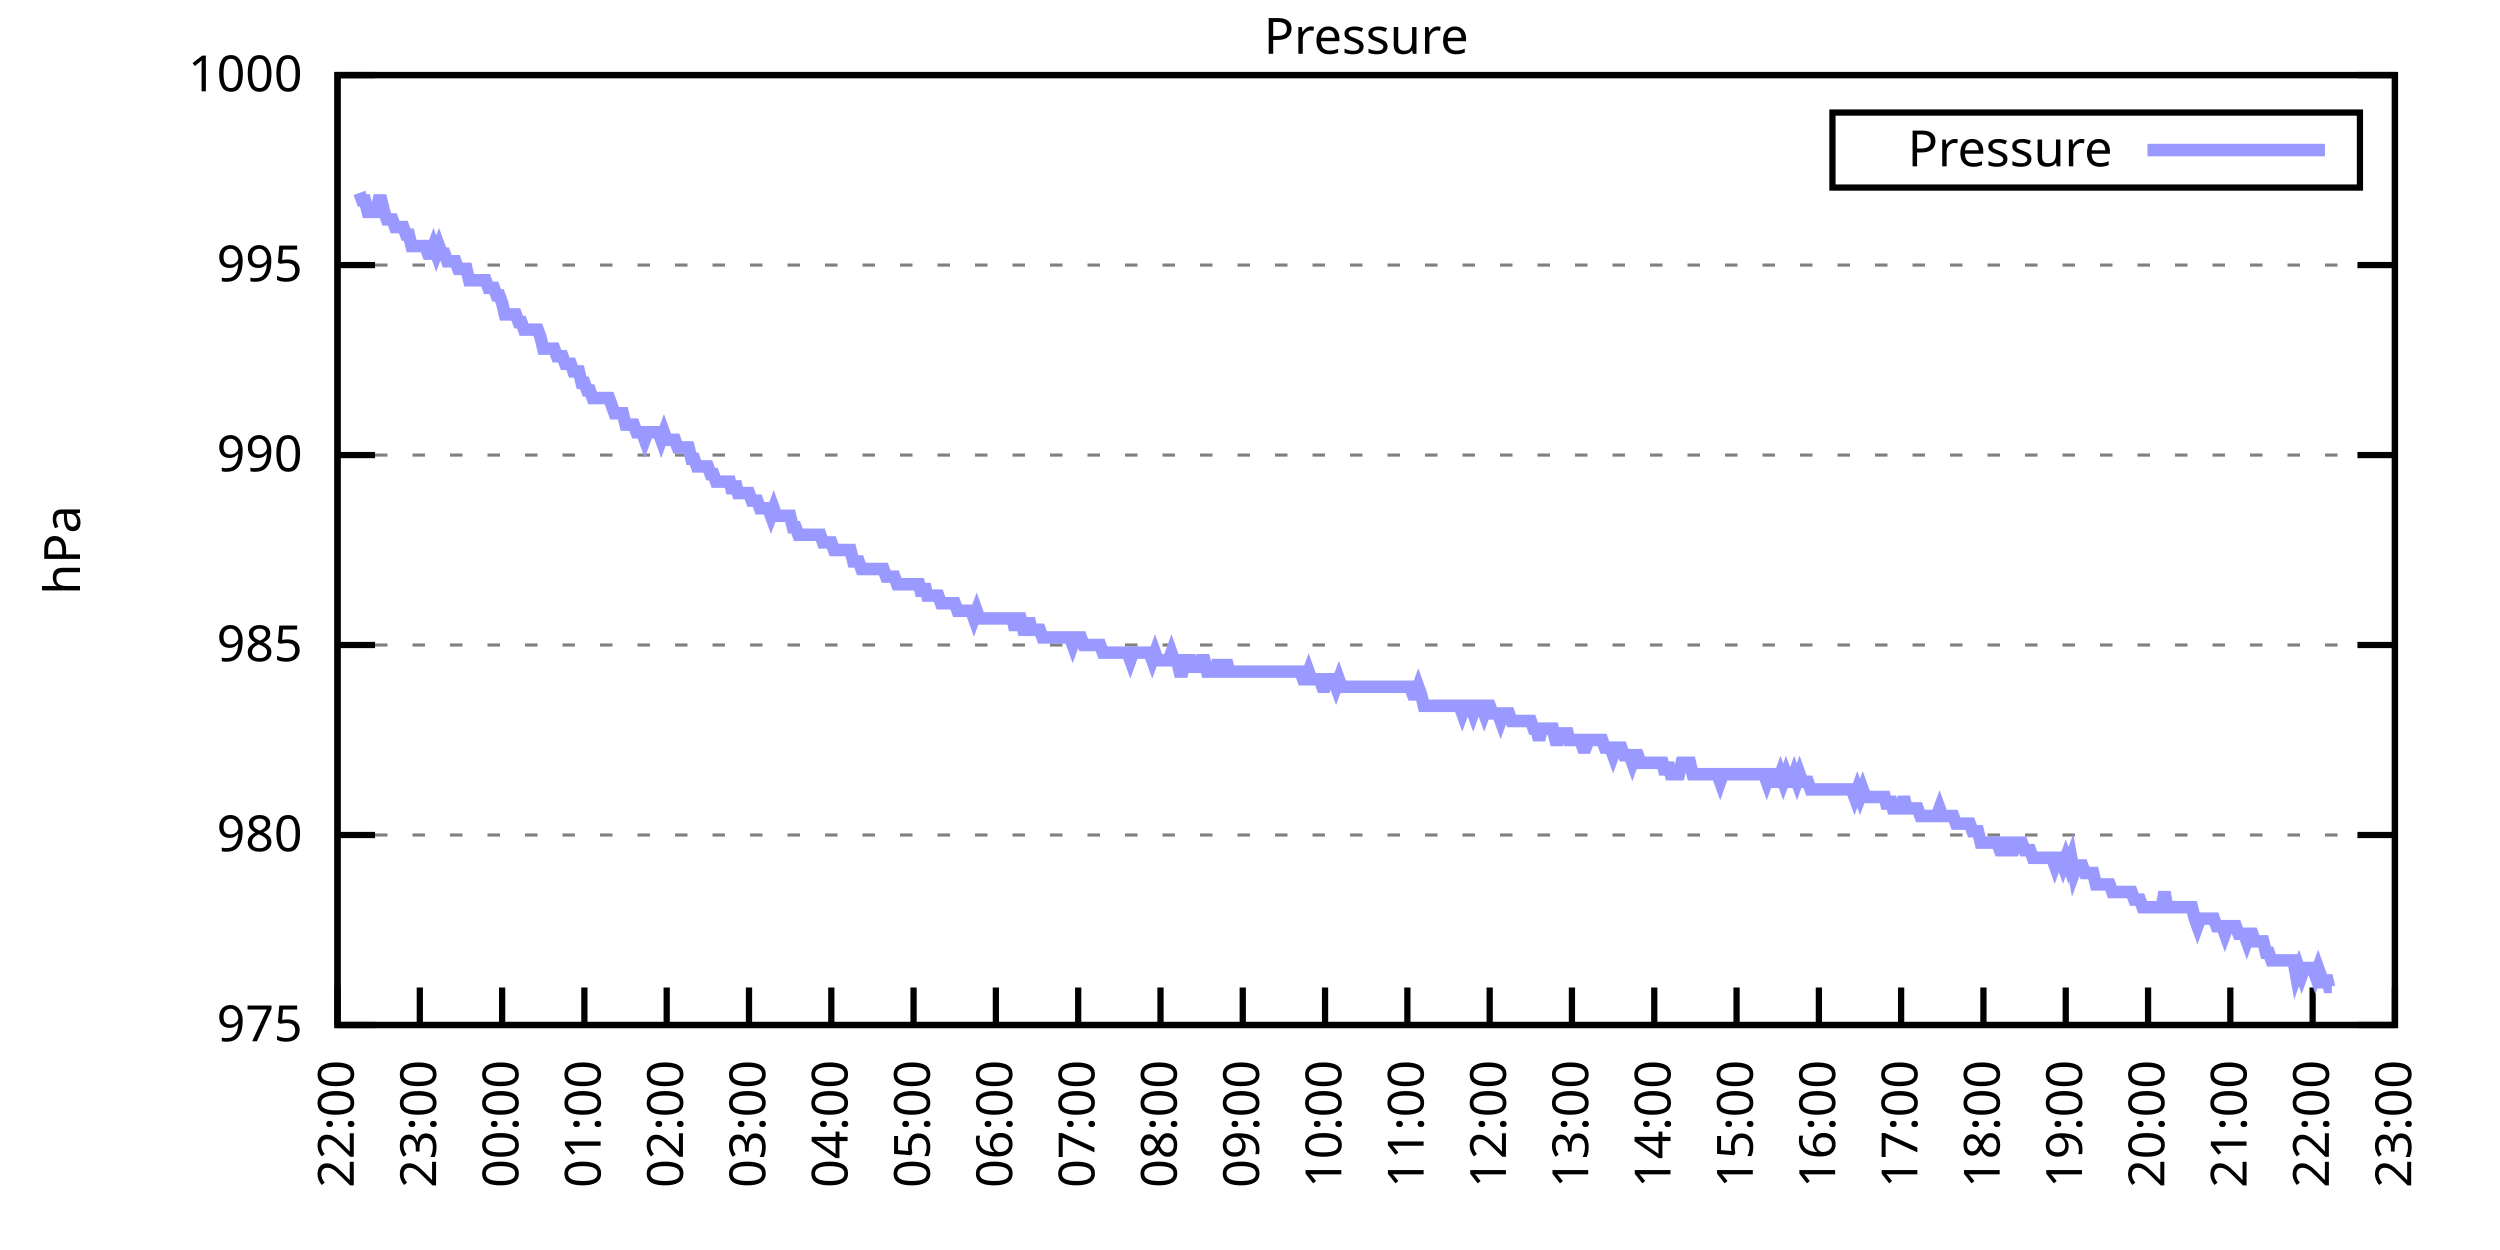
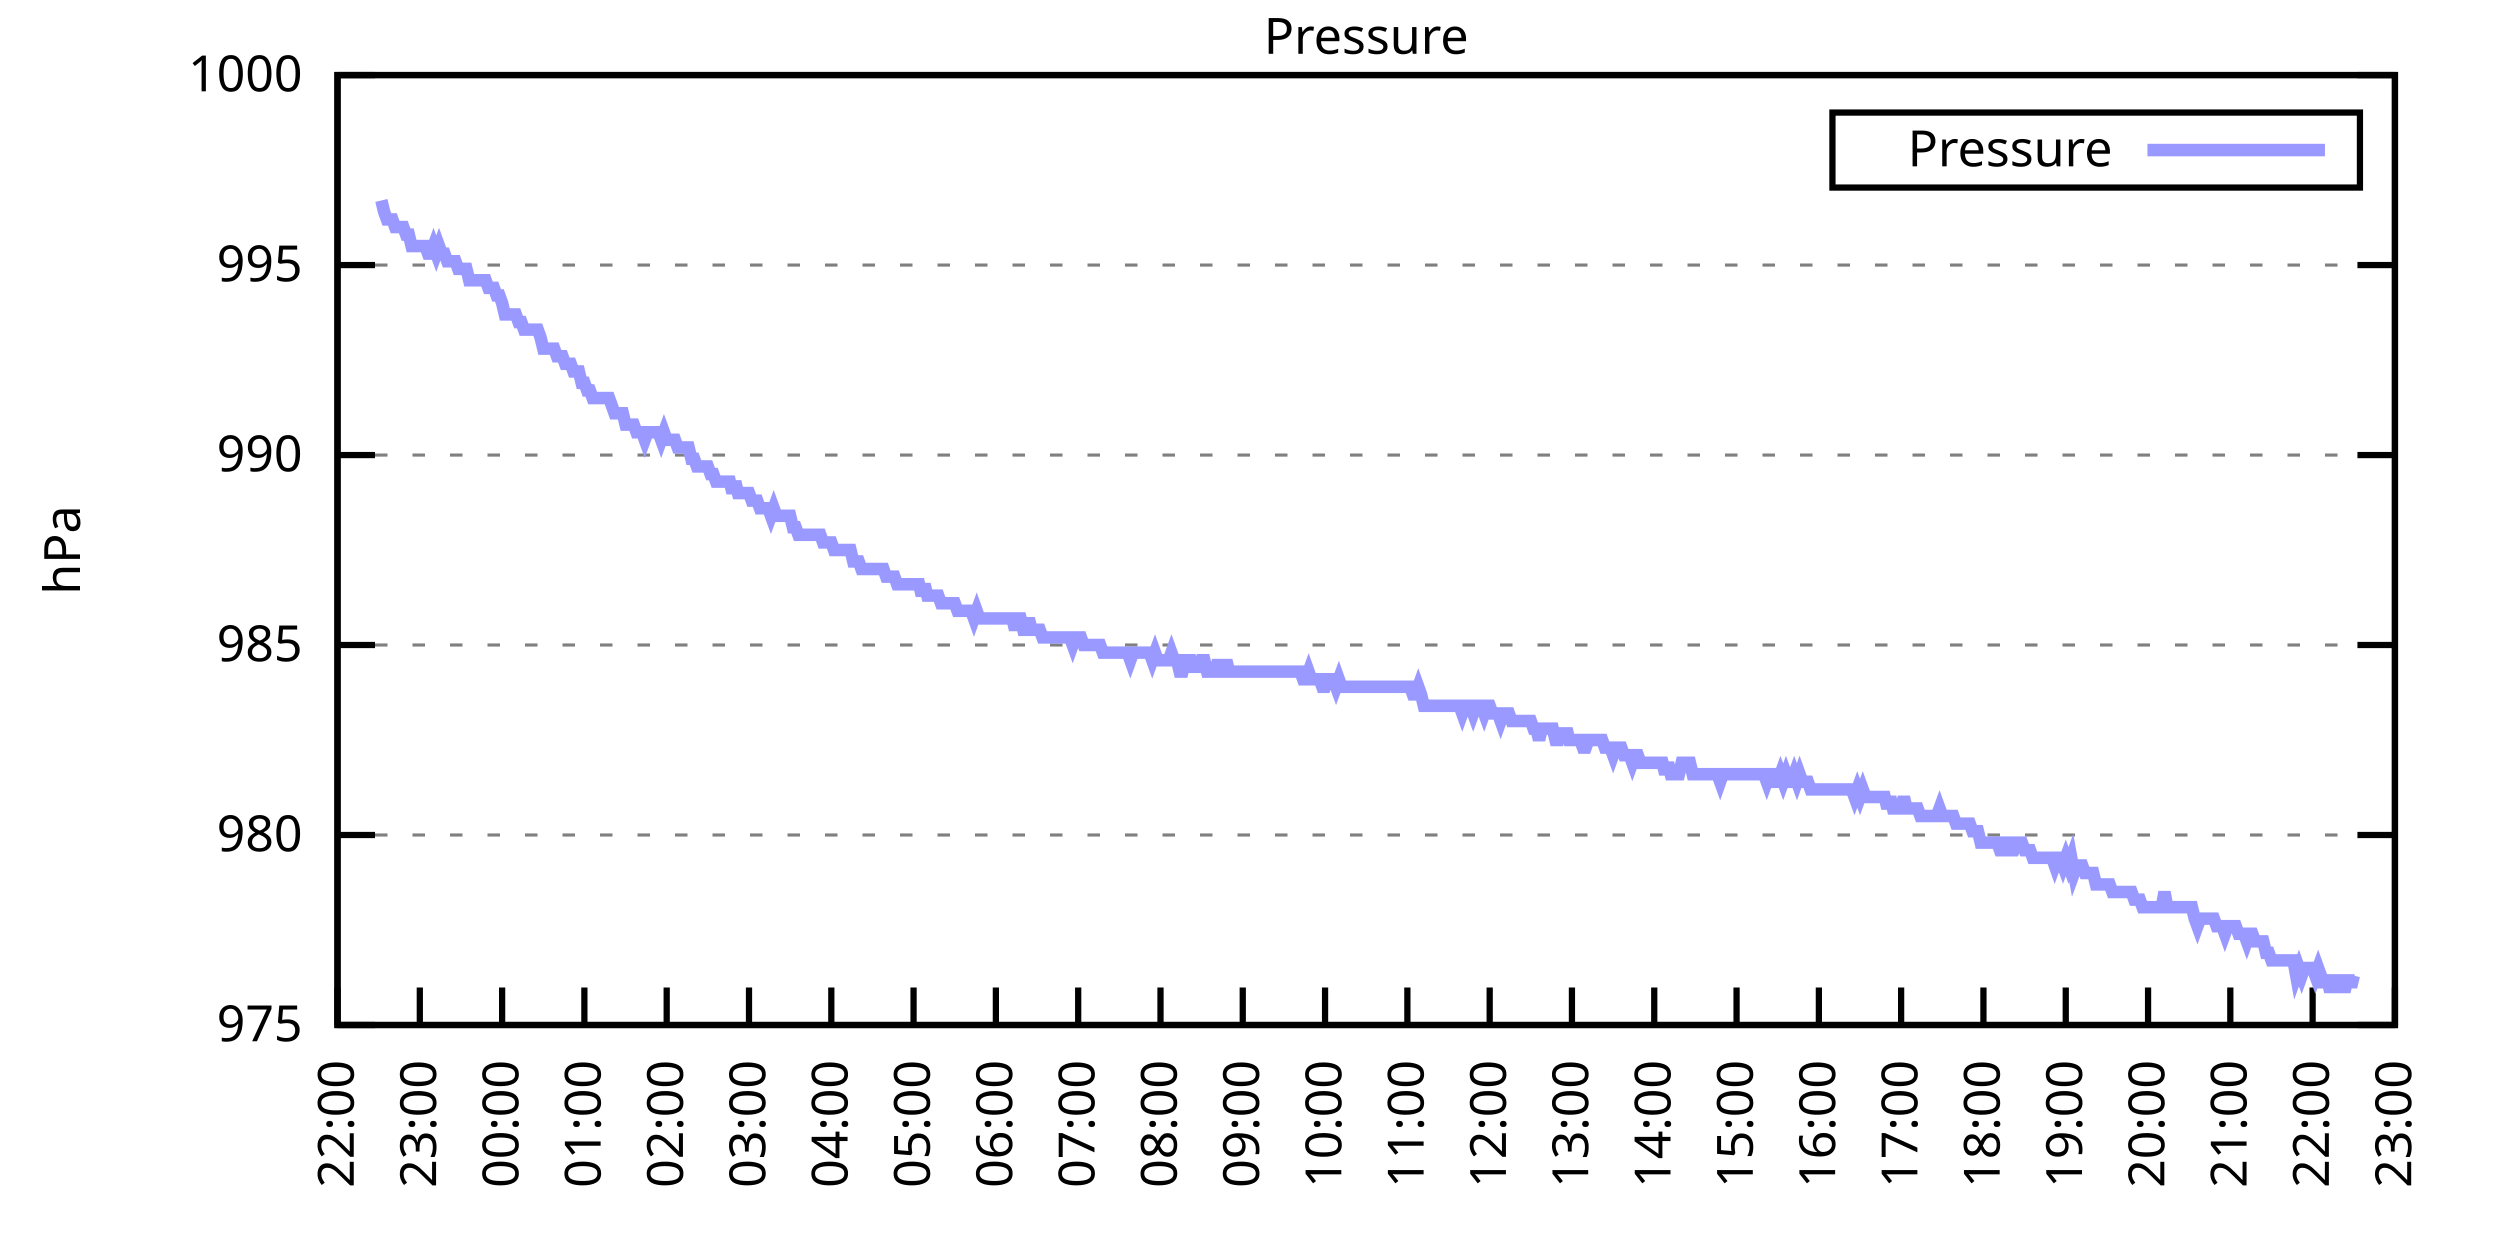
<svg xmlns="http://www.w3.org/2000/svg" xmlns:xlink="http://www.w3.org/1999/xlink" width="400" height="200" viewBox="0 0 400 200">
  <g id="gnuplot_canvas">
    <rect x="0" y="0" width="400" height="200" fill="none" />
    <defs>
      <circle id="gpDot" r="0.5" stroke-width="0.5" stroke="currentColor" />
      <path id="gpPt0" stroke-width="0.333" stroke="currentColor" d="M-1,0 h2 M0,-1 v2" />
      <path id="gpPt1" stroke-width="0.333" stroke="currentColor" d="M-1,-1 L1,1 M1,-1 L-1,1" />
      <path id="gpPt2" stroke-width="0.333" stroke="currentColor" d="M-1,0 L1,0 M0,-1 L0,1 M-1,-1 L1,1 M-1,1 L1,-1" />
      <rect id="gpPt3" stroke-width="0.333" stroke="currentColor" x="-1" y="-1" width="2" height="2" />
      <rect id="gpPt4" stroke-width="0.333" stroke="currentColor" fill="currentColor" x="-1" y="-1" width="2" height="2" />
      <circle id="gpPt5" stroke-width="0.333" stroke="currentColor" cx="0" cy="0" r="1" />
      <use xlink:href="#gpPt5" id="gpPt6" fill="currentColor" stroke="none" />
      <path id="gpPt7" stroke-width="0.333" stroke="currentColor" d="M0,-1.33 L-1.33,0.67 L1.33,0.67 z" />
      <use xlink:href="#gpPt7" id="gpPt8" fill="currentColor" stroke="none" />
      <use xlink:href="#gpPt7" id="gpPt9" stroke="currentColor" transform="rotate(180)" />
      <use xlink:href="#gpPt9" id="gpPt10" fill="currentColor" stroke="none" />
      <use xlink:href="#gpPt3" id="gpPt11" stroke="currentColor" transform="rotate(45)" />
      <use xlink:href="#gpPt11" id="gpPt12" fill="currentColor" stroke="none" />
      <path id="gpPt13" stroke-width="0.333" stroke="currentColor" d="M0,1.330 L1.265,0.411 L0.782,-1.067 L-0.782,-1.076 L-1.265,0.411 z" />
      <use xlink:href="#gpPt13" id="gpPt14" fill="currentColor" stroke="none" />
      <filter id="textbox" filterUnits="objectBoundingBox" x="0" y="0" height="1" width="1">
        <feFlood flood-color="white" flood-opacity="1" result="bgnd" />
        <feComposite in="SourceGraphic" in2="bgnd" operator="atop" />
      </filter>
      <filter id="greybox" filterUnits="objectBoundingBox" x="0" y="0" height="1" width="1">
        <feFlood flood-color="lightgrey" flood-opacity="1" result="grey" />
        <feComposite in="SourceGraphic" in2="grey" operator="atop" />
      </filter>
    </defs>
    <g fill="none" color="white" stroke="currentColor" stroke-width="1.00" stroke-linecap="butt" stroke-linejoin="miter">
</g>
    <g fill="none" color="black" stroke="currentColor" stroke-width="1.00" stroke-linecap="butt" stroke-linejoin="miter">
      <g stroke="none" shape-rendering="crispEdges">
        <polygon fill="rgb(255, 255, 255)" points="54.00,164.00 383.18,164.00 383.18,12.02 54.00,12.02 " />
      </g>
    </g>
    <g fill="none" color="black" stroke="currentColor" stroke-width="1.00" stroke-linecap="butt" stroke-linejoin="miter">
</g>
    <g fill="none" color="black" stroke="black" stroke-width="0.50" stroke-linecap="butt" stroke-linejoin="miter">
</g>
    <g fill="none" color="gray" stroke="currentColor" stroke-width="0.50" stroke-linecap="butt" stroke-linejoin="miter">
      <path stroke="gray" stroke-dasharray="2,4" class="gridline" d="M54.00,164.00 L383.19,164.00  " />
    </g>
    <g fill="none" color="gray" stroke="gray" stroke-width="1.00" stroke-linecap="butt" stroke-linejoin="miter">
</g>
    <g fill="none" color="black" stroke="currentColor" stroke-width="1.00" stroke-linecap="butt" stroke-linejoin="miter">
      <path stroke="black" d="M54.00,164.00 L60.00,164.00 M383.19,164.00 L377.19,164.00  " />
      <g transform="translate(48.40,166.60)" stroke="none" fill="black" font-family="Sans" font-size="8.00" text-anchor="end">
        <text>
          <tspan font-family="Sans"> 975</tspan>
        </text>
      </g>
    </g>
    <g fill="none" color="black" stroke="currentColor" stroke-width="1.00" stroke-linecap="butt" stroke-linejoin="miter">
</g>
    <g fill="none" color="black" stroke="black" stroke-width="0.50" stroke-linecap="butt" stroke-linejoin="miter">
</g>
    <g fill="none" color="gray" stroke="currentColor" stroke-width="0.50" stroke-linecap="butt" stroke-linejoin="miter">
      <path stroke="gray" stroke-dasharray="2,4" class="gridline" d="M54.00,133.60 L383.19,133.60  " />
    </g>
    <g fill="none" color="gray" stroke="gray" stroke-width="1.00" stroke-linecap="butt" stroke-linejoin="miter">
</g>
    <g fill="none" color="black" stroke="currentColor" stroke-width="1.00" stroke-linecap="butt" stroke-linejoin="miter">
      <path stroke="black" d="M54.00,133.60 L60.00,133.60 M383.19,133.60 L377.19,133.60  " />
      <g transform="translate(48.40,136.20)" stroke="none" fill="black" font-family="Sans" font-size="8.00" text-anchor="end">
        <text>
          <tspan font-family="Sans"> 980</tspan>
        </text>
      </g>
    </g>
    <g fill="none" color="black" stroke="currentColor" stroke-width="1.00" stroke-linecap="butt" stroke-linejoin="miter">
</g>
    <g fill="none" color="black" stroke="black" stroke-width="0.50" stroke-linecap="butt" stroke-linejoin="miter">
</g>
    <g fill="none" color="gray" stroke="currentColor" stroke-width="0.50" stroke-linecap="butt" stroke-linejoin="miter">
      <path stroke="gray" stroke-dasharray="2,4" class="gridline" d="M54.00,103.20 L383.19,103.20  " />
    </g>
    <g fill="none" color="gray" stroke="gray" stroke-width="1.00" stroke-linecap="butt" stroke-linejoin="miter">
</g>
    <g fill="none" color="black" stroke="currentColor" stroke-width="1.00" stroke-linecap="butt" stroke-linejoin="miter">
      <path stroke="black" d="M54.00,103.20 L60.00,103.20 M383.19,103.20 L377.19,103.20  " />
      <g transform="translate(48.40,105.80)" stroke="none" fill="black" font-family="Sans" font-size="8.00" text-anchor="end">
        <text>
          <tspan font-family="Sans"> 985</tspan>
        </text>
      </g>
    </g>
    <g fill="none" color="black" stroke="currentColor" stroke-width="1.00" stroke-linecap="butt" stroke-linejoin="miter">
</g>
    <g fill="none" color="black" stroke="black" stroke-width="0.50" stroke-linecap="butt" stroke-linejoin="miter">
</g>
    <g fill="none" color="gray" stroke="currentColor" stroke-width="0.50" stroke-linecap="butt" stroke-linejoin="miter">
      <path stroke="gray" stroke-dasharray="2,4" class="gridline" d="M54.00,72.81 L383.19,72.81  " />
    </g>
    <g fill="none" color="gray" stroke="gray" stroke-width="1.00" stroke-linecap="butt" stroke-linejoin="miter">
</g>
    <g fill="none" color="black" stroke="currentColor" stroke-width="1.00" stroke-linecap="butt" stroke-linejoin="miter">
      <path stroke="black" d="M54.00,72.81 L60.00,72.81 M383.19,72.81 L377.19,72.81  " />
      <g transform="translate(48.40,75.41)" stroke="none" fill="black" font-family="Sans" font-size="8.00" text-anchor="end">
        <text>
          <tspan font-family="Sans"> 990</tspan>
        </text>
      </g>
    </g>
    <g fill="none" color="black" stroke="currentColor" stroke-width="1.00" stroke-linecap="butt" stroke-linejoin="miter">
</g>
    <g fill="none" color="black" stroke="black" stroke-width="0.50" stroke-linecap="butt" stroke-linejoin="miter">
</g>
    <g fill="none" color="gray" stroke="currentColor" stroke-width="0.50" stroke-linecap="butt" stroke-linejoin="miter">
      <path stroke="gray" stroke-dasharray="2,4" class="gridline" d="M54.00,42.41 L383.19,42.41  " />
    </g>
    <g fill="none" color="gray" stroke="gray" stroke-width="1.00" stroke-linecap="butt" stroke-linejoin="miter">
</g>
    <g fill="none" color="black" stroke="currentColor" stroke-width="1.00" stroke-linecap="butt" stroke-linejoin="miter">
      <path stroke="black" d="M54.00,42.41 L60.00,42.41 M383.19,42.41 L377.19,42.41  " />
      <g transform="translate(48.40,45.01)" stroke="none" fill="black" font-family="Sans" font-size="8.00" text-anchor="end">
        <text>
          <tspan font-family="Sans"> 995</tspan>
        </text>
      </g>
    </g>
    <g fill="none" color="black" stroke="currentColor" stroke-width="1.00" stroke-linecap="butt" stroke-linejoin="miter">
</g>
    <g fill="none" color="black" stroke="black" stroke-width="0.50" stroke-linecap="butt" stroke-linejoin="miter">
</g>
    <g fill="none" color="gray" stroke="currentColor" stroke-width="0.50" stroke-linecap="butt" stroke-linejoin="miter">
      <path stroke="gray" stroke-dasharray="2,4" class="gridline" d="M54.00,12.01 L383.19,12.01  " />
    </g>
    <g fill="none" color="gray" stroke="gray" stroke-width="1.00" stroke-linecap="butt" stroke-linejoin="miter">
</g>
    <g fill="none" color="black" stroke="currentColor" stroke-width="1.00" stroke-linecap="butt" stroke-linejoin="miter">
      <path stroke="black" d="M54.00,12.01 L60.00,12.01 M383.19,12.01 L377.19,12.01  " />
      <g transform="translate(48.40,14.61)" stroke="none" fill="black" font-family="Sans" font-size="8.00" text-anchor="end">
        <text>
          <tspan font-family="Sans"> 1000</tspan>
        </text>
      </g>
    </g>
    <g fill="none" color="black" stroke="currentColor" stroke-width="1.00" stroke-linecap="butt" stroke-linejoin="miter">
      <path stroke="black" d="M54.00,164.00 L54.00,158.00  " />
      <g transform="translate(56.60,169.60) rotate(270.00)" stroke="none" fill="black" font-family="Sans" font-size="8.00" text-anchor="end">
        <text>
          <tspan font-family="Sans">22:00</tspan>
        </text>
      </g>
    </g>
    <g fill="none" color="black" stroke="currentColor" stroke-width="1.00" stroke-linecap="butt" stroke-linejoin="miter">
      <path stroke="black" d="M67.17,164.00 L67.17,158.00  " />
      <g transform="translate(69.77,169.60) rotate(270.00)" stroke="none" fill="black" font-family="Sans" font-size="8.00" text-anchor="end">
        <text>
          <tspan font-family="Sans">23:00</tspan>
        </text>
      </g>
    </g>
    <g fill="none" color="black" stroke="currentColor" stroke-width="1.00" stroke-linecap="butt" stroke-linejoin="miter">
      <path stroke="black" d="M80.34,164.00 L80.34,158.00  " />
      <g transform="translate(82.94,169.60) rotate(270.00)" stroke="none" fill="black" font-family="Sans" font-size="8.00" text-anchor="end">
        <text>
          <tspan font-family="Sans">00:00</tspan>
        </text>
      </g>
    </g>
    <g fill="none" color="black" stroke="currentColor" stroke-width="1.00" stroke-linecap="butt" stroke-linejoin="miter">
      <path stroke="black" d="M93.50,164.00 L93.50,158.00  " />
      <g transform="translate(96.10,169.60) rotate(270.00)" stroke="none" fill="black" font-family="Sans" font-size="8.00" text-anchor="end">
        <text>
          <tspan font-family="Sans">01:00</tspan>
        </text>
      </g>
    </g>
    <g fill="none" color="black" stroke="currentColor" stroke-width="1.00" stroke-linecap="butt" stroke-linejoin="miter">
      <path stroke="black" d="M106.67,164.00 L106.67,158.00  " />
      <g transform="translate(109.27,169.60) rotate(270.00)" stroke="none" fill="black" font-family="Sans" font-size="8.00" text-anchor="end">
        <text>
          <tspan font-family="Sans">02:00</tspan>
        </text>
      </g>
    </g>
    <g fill="none" color="black" stroke="currentColor" stroke-width="1.00" stroke-linecap="butt" stroke-linejoin="miter">
      <path stroke="black" d="M119.84,164.00 L119.84,158.00  " />
      <g transform="translate(122.44,169.60) rotate(270.00)" stroke="none" fill="black" font-family="Sans" font-size="8.00" text-anchor="end">
        <text>
          <tspan font-family="Sans">03:00</tspan>
        </text>
      </g>
    </g>
    <g fill="none" color="black" stroke="currentColor" stroke-width="1.00" stroke-linecap="butt" stroke-linejoin="miter">
      <path stroke="black" d="M133.01,164.00 L133.01,158.00  " />
      <g transform="translate(135.61,169.60) rotate(270.00)" stroke="none" fill="black" font-family="Sans" font-size="8.00" text-anchor="end">
        <text>
          <tspan font-family="Sans">04:00</tspan>
        </text>
      </g>
    </g>
    <g fill="none" color="black" stroke="currentColor" stroke-width="1.00" stroke-linecap="butt" stroke-linejoin="miter">
      <path stroke="black" d="M146.17,164.00 L146.17,158.00  " />
      <g transform="translate(148.77,169.60) rotate(270.00)" stroke="none" fill="black" font-family="Sans" font-size="8.00" text-anchor="end">
        <text>
          <tspan font-family="Sans">05:00</tspan>
        </text>
      </g>
    </g>
    <g fill="none" color="black" stroke="currentColor" stroke-width="1.00" stroke-linecap="butt" stroke-linejoin="miter">
      <path stroke="black" d="M159.34,164.00 L159.34,158.00  " />
      <g transform="translate(161.94,169.60) rotate(270.00)" stroke="none" fill="black" font-family="Sans" font-size="8.00" text-anchor="end">
        <text>
          <tspan font-family="Sans">06:00</tspan>
        </text>
      </g>
    </g>
    <g fill="none" color="black" stroke="currentColor" stroke-width="1.00" stroke-linecap="butt" stroke-linejoin="miter">
      <path stroke="black" d="M172.51,164.00 L172.51,158.00  " />
      <g transform="translate(175.11,169.60) rotate(270.00)" stroke="none" fill="black" font-family="Sans" font-size="8.00" text-anchor="end">
        <text>
          <tspan font-family="Sans">07:00</tspan>
        </text>
      </g>
    </g>
    <g fill="none" color="black" stroke="currentColor" stroke-width="1.00" stroke-linecap="butt" stroke-linejoin="miter">
      <path stroke="black" d="M185.68,164.00 L185.68,158.00  " />
      <g transform="translate(188.28,169.60) rotate(270.00)" stroke="none" fill="black" font-family="Sans" font-size="8.00" text-anchor="end">
        <text>
          <tspan font-family="Sans">08:00</tspan>
        </text>
      </g>
    </g>
    <g fill="none" color="black" stroke="currentColor" stroke-width="1.00" stroke-linecap="butt" stroke-linejoin="miter">
      <path stroke="black" d="M198.84,164.00 L198.84,158.00  " />
      <g transform="translate(201.44,169.60) rotate(270.00)" stroke="none" fill="black" font-family="Sans" font-size="8.00" text-anchor="end">
        <text>
          <tspan font-family="Sans">09:00</tspan>
        </text>
      </g>
    </g>
    <g fill="none" color="black" stroke="currentColor" stroke-width="1.00" stroke-linecap="butt" stroke-linejoin="miter">
      <path stroke="black" d="M212.01,164.00 L212.01,158.00  " />
      <g transform="translate(214.61,169.60) rotate(270.00)" stroke="none" fill="black" font-family="Sans" font-size="8.00" text-anchor="end">
        <text>
          <tspan font-family="Sans">10:00</tspan>
        </text>
      </g>
    </g>
    <g fill="none" color="black" stroke="currentColor" stroke-width="1.00" stroke-linecap="butt" stroke-linejoin="miter">
      <path stroke="black" d="M225.18,164.00 L225.18,158.00  " />
      <g transform="translate(227.78,169.60) rotate(270.00)" stroke="none" fill="black" font-family="Sans" font-size="8.00" text-anchor="end">
        <text>
          <tspan font-family="Sans">11:00</tspan>
        </text>
      </g>
    </g>
    <g fill="none" color="black" stroke="currentColor" stroke-width="1.00" stroke-linecap="butt" stroke-linejoin="miter">
      <path stroke="black" d="M238.35,164.00 L238.35,158.00  " />
      <g transform="translate(240.95,169.60) rotate(270.00)" stroke="none" fill="black" font-family="Sans" font-size="8.00" text-anchor="end">
        <text>
          <tspan font-family="Sans">12:00</tspan>
        </text>
      </g>
    </g>
    <g fill="none" color="black" stroke="currentColor" stroke-width="1.00" stroke-linecap="butt" stroke-linejoin="miter">
      <path stroke="black" d="M251.51,164.00 L251.51,158.00  " />
      <g transform="translate(254.11,169.60) rotate(270.00)" stroke="none" fill="black" font-family="Sans" font-size="8.00" text-anchor="end">
        <text>
          <tspan font-family="Sans">13:00</tspan>
        </text>
      </g>
    </g>
    <g fill="none" color="black" stroke="currentColor" stroke-width="1.00" stroke-linecap="butt" stroke-linejoin="miter">
      <path stroke="black" d="M264.68,164.00 L264.68,158.00  " />
      <g transform="translate(267.28,169.60) rotate(270.00)" stroke="none" fill="black" font-family="Sans" font-size="8.00" text-anchor="end">
        <text>
          <tspan font-family="Sans">14:00</tspan>
        </text>
      </g>
    </g>
    <g fill="none" color="black" stroke="currentColor" stroke-width="1.00" stroke-linecap="butt" stroke-linejoin="miter">
      <path stroke="black" d="M277.85,164.00 L277.85,158.00  " />
      <g transform="translate(280.45,169.60) rotate(270.00)" stroke="none" fill="black" font-family="Sans" font-size="8.00" text-anchor="end">
        <text>
          <tspan font-family="Sans">15:00</tspan>
        </text>
      </g>
    </g>
    <g fill="none" color="black" stroke="currentColor" stroke-width="1.00" stroke-linecap="butt" stroke-linejoin="miter">
      <path stroke="black" d="M291.02,164.00 L291.02,158.00  " />
      <g transform="translate(293.62,169.60) rotate(270.00)" stroke="none" fill="black" font-family="Sans" font-size="8.00" text-anchor="end">
        <text>
          <tspan font-family="Sans">16:00</tspan>
        </text>
      </g>
    </g>
    <g fill="none" color="black" stroke="currentColor" stroke-width="1.00" stroke-linecap="butt" stroke-linejoin="miter">
      <path stroke="black" d="M304.18,164.00 L304.18,158.00  " />
      <g transform="translate(306.78,169.60) rotate(270.00)" stroke="none" fill="black" font-family="Sans" font-size="8.00" text-anchor="end">
        <text>
          <tspan font-family="Sans">17:00</tspan>
        </text>
      </g>
    </g>
    <g fill="none" color="black" stroke="currentColor" stroke-width="1.00" stroke-linecap="butt" stroke-linejoin="miter">
      <path stroke="black" d="M317.35,164.00 L317.35,158.00  " />
      <g transform="translate(319.95,169.60) rotate(270.00)" stroke="none" fill="black" font-family="Sans" font-size="8.00" text-anchor="end">
        <text>
          <tspan font-family="Sans">18:00</tspan>
        </text>
      </g>
    </g>
    <g fill="none" color="black" stroke="currentColor" stroke-width="1.00" stroke-linecap="butt" stroke-linejoin="miter">
      <path stroke="black" d="M330.52,164.00 L330.52,158.00  " />
      <g transform="translate(333.12,169.60) rotate(270.00)" stroke="none" fill="black" font-family="Sans" font-size="8.00" text-anchor="end">
        <text>
          <tspan font-family="Sans">19:00</tspan>
        </text>
      </g>
    </g>
    <g fill="none" color="black" stroke="currentColor" stroke-width="1.00" stroke-linecap="butt" stroke-linejoin="miter">
      <path stroke="black" d="M343.69,164.00 L343.69,158.00  " />
      <g transform="translate(346.29,169.60) rotate(270.00)" stroke="none" fill="black" font-family="Sans" font-size="8.00" text-anchor="end">
        <text>
          <tspan font-family="Sans">20:00</tspan>
        </text>
      </g>
    </g>
    <g fill="none" color="black" stroke="currentColor" stroke-width="1.00" stroke-linecap="butt" stroke-linejoin="miter">
      <path stroke="black" d="M356.85,164.00 L356.85,158.00  " />
      <g transform="translate(359.45,169.60) rotate(270.00)" stroke="none" fill="black" font-family="Sans" font-size="8.00" text-anchor="end">
        <text>
          <tspan font-family="Sans">21:00</tspan>
        </text>
      </g>
    </g>
    <g fill="none" color="black" stroke="currentColor" stroke-width="1.00" stroke-linecap="butt" stroke-linejoin="miter">
      <path stroke="black" d="M370.02,164.00 L370.02,158.00  " />
      <g transform="translate(372.62,169.60) rotate(270.00)" stroke="none" fill="black" font-family="Sans" font-size="8.00" text-anchor="end">
        <text>
          <tspan font-family="Sans">22:00</tspan>
        </text>
      </g>
    </g>
    <g fill="none" color="black" stroke="currentColor" stroke-width="1.00" stroke-linecap="butt" stroke-linejoin="miter">
      <path stroke="black" d="M383.19,164.00 L383.19,158.00  " />
      <g transform="translate(385.79,169.60) rotate(270.00)" stroke="none" fill="black" font-family="Sans" font-size="8.00" text-anchor="end">
        <text>
          <tspan font-family="Sans">23:00</tspan>
        </text>
      </g>
    </g>
    <g fill="none" color="black" stroke="currentColor" stroke-width="1.00" stroke-linecap="butt" stroke-linejoin="miter">
</g>
    <g fill="none" color="black" stroke="currentColor" stroke-width="1.00" stroke-linecap="butt" stroke-linejoin="miter">
      <path stroke="black" d="M54.00,12.01 L54.00,164.00 L383.19,164.00 L383.19,12.01 L54.00,12.01 Z  " />
    </g>
    <g fill="none" color="black" stroke="currentColor" stroke-width="1.00" stroke-linecap="butt" stroke-linejoin="miter">
</g>
    <g fill="none" color="black" stroke="currentColor" stroke-width="1.00" stroke-linecap="butt" stroke-linejoin="miter">
      <path stroke="black" d="M293.19,30.01 L293.19,18.01 L377.59,18.01 L377.59,30.01 L293.19,30.01 Z  " />
    </g>
    <g id="Pressure_plot_1">
      <g fill="none" color="white" stroke="black" stroke-width="2.00" stroke-linecap="butt" stroke-linejoin="miter">
</g>
      <g fill="none" color="black" stroke="currentColor" stroke-width="2.00" stroke-linecap="butt" stroke-linejoin="miter">
        <g transform="translate(337.99,26.61)" stroke="none" fill="black" font-family="Sans" font-size="8.00" text-anchor="end">
          <text>
            <tspan font-family="Sans">Pressure</tspan>
          </text>
        </g>
      </g>
      <g fill="none" color="black" stroke="currentColor" stroke-width="2.00" stroke-linecap="butt" stroke-linejoin="miter">
-         <path stroke="rgb(153, 153, 255)" d="M343.59,24.01 L371.99,24.01 M57.51,30.86 L57.95,32.07 L58.39,32.07 L58.83,33.90 L59.27,33.90 L59.71,33.90   L60.14,33.90 L60.58,32.07 L61.02,32.07 L61.46,33.90 L61.90,35.11 L62.34,35.11 L62.78,35.11 L63.22,36.33   L63.66,36.33 L64.10,36.33 L64.53,36.33 L64.97,37.54 L65.41,37.54 L65.85,39.37 L66.29,39.37 L66.73,39.37   L67.17,39.37 L67.61,39.37 L68.05,39.37 L68.48,40.58 L68.92,40.58 L69.36,39.37 L69.80,40.58 L70.24,39.37   L70.68,40.58 L71.12,40.58 L71.56,41.80 L72.00,41.80 L72.43,41.80 L72.87,41.80 L73.31,43.02 L73.75,43.02   L74.19,43.02 L74.63,43.02 L75.07,44.84 L75.51,44.84 L75.95,44.84 L76.38,44.84 L76.82,44.84 L77.26,44.84   L77.70,44.84 L78.14,46.06 L78.58,46.06 L79.02,46.06 L79.46,47.27 L79.90,47.27 L80.34,48.49 L80.77,50.31   L81.21,50.31 L81.65,50.31 L82.09,50.31 L82.53,50.31 L82.97,51.53 L83.41,51.53 L83.85,52.74 L84.29,52.74   L84.72,52.74 L85.16,52.74 L85.60,52.74 L86.04,52.74 L86.48,53.96 L86.92,55.78 L87.36,55.78 L87.80,55.78   L88.24,55.78 L88.67,55.78 L89.11,57.00 L89.55,57.00 L89.99,57.00 L90.43,58.21 L90.87,58.21 L91.31,58.21   L91.75,59.43 L92.19,59.43 L92.62,59.43 L93.06,61.25 L93.50,61.25 L93.94,62.47 L94.38,62.47 L94.82,63.69   L95.26,63.69 L95.70,63.69 L96.14,63.69 L96.58,63.69 L97.01,63.69 L97.45,63.69 L97.89,64.90 L98.33,66.12   L98.77,66.12 L99.21,66.12 L99.65,66.12 L100.09,67.94 L100.53,67.94 L100.96,67.94 L101.40,67.94 L101.84,69.16   L102.28,69.16 L102.72,69.16 L103.16,70.37 L103.60,69.16 L104.04,69.16 L104.48,69.16 L104.91,69.16 L105.35,69.16   L105.79,70.37 L106.23,69.16 L106.67,70.37 L107.11,70.37 L107.55,70.37 L107.99,70.37 L108.43,71.59 L108.87,71.59   L109.30,71.59 L109.74,71.59 L110.18,71.59 L110.62,73.41 L111.06,73.41 L111.50,74.63 L111.94,74.63 L112.38,74.63   L112.82,74.63 L113.25,74.63 L113.69,75.85 L114.13,75.85 L114.57,77.06 L115.01,77.06 L115.45,77.06 L115.89,77.06   L116.33,77.06 L116.77,77.06 L117.20,78.89 L117.64,77.06 L118.08,78.89 L118.52,78.89 L118.96,78.89 L119.40,78.89   L119.84,78.89 L120.28,80.10 L120.72,80.10 L121.15,80.10 L121.59,81.32 L122.03,81.32 L122.47,81.32 L122.91,81.32   L123.35,82.53 L123.79,81.32 L124.23,82.53 L124.67,82.53 L125.11,82.53 L125.54,82.53 L125.98,82.53 L126.42,82.53   L126.86,84.36 L127.30,84.36 L127.74,85.57 L128.18,85.57 L128.62,85.57 L129.06,85.57 L129.49,85.57 L129.93,85.57   L130.37,85.57 L130.81,85.57 L131.25,85.57 L131.69,86.79 L132.13,86.79 L132.57,86.79 L133.01,86.79 L133.44,88.00   L133.88,88.00 L134.32,88.00 L134.76,88.00 L135.20,88.00 L135.64,88.00 L136.08,88.00 L136.52,89.83 L136.96,89.83   L137.39,89.83 L137.83,91.04 L138.27,91.04 L138.71,91.04 L139.15,91.04 L139.59,91.04 L140.03,91.04 L140.47,91.04   L140.91,91.04 L141.35,91.04 L141.78,92.26 L142.22,92.26 L142.66,92.26 L143.10,92.26 L143.54,93.48 L143.98,93.48   L144.42,93.48 L144.86,93.48 L145.30,93.48 L145.73,93.48 L146.17,93.48 L146.61,93.48 L147.05,93.48 L147.49,95.30   L147.93,93.48 L148.37,95.30 L148.81,95.30 L149.25,95.30 L149.68,95.30 L150.12,95.30 L150.56,96.52 L151.00,96.52   L151.44,96.52 L151.88,96.52 L152.32,96.52 L152.76,96.52 L153.20,97.73 L153.63,97.73 L154.07,97.73 L154.51,97.73   L154.95,97.73 L155.39,97.73 L155.83,98.95 L156.27,97.73 L156.71,98.95 L157.15,98.95 L157.59,98.95 L158.02,98.95   L158.46,98.95 L158.90,98.95 L159.34,98.95 L159.78,98.95 L160.22,98.95 L160.66,98.95 L161.10,98.95 L161.54,98.95   L161.97,98.95 L162.41,100.77 L162.85,98.95 L163.29,98.95 L163.73,100.77 L164.17,100.77 L164.61,98.95 L165.05,100.77   L165.49,100.77 L165.92,100.77 L166.36,100.77 L166.80,101.99 L167.24,101.99 L167.68,101.99 L168.12,101.99 L168.56,101.99   L169.00,101.99 L169.44,101.99 L169.87,101.99 L170.31,101.99 L170.75,101.99 L171.19,101.99 L171.63,103.20 L172.07,101.99   L172.51,101.99 L172.95,101.99 L173.39,103.20 L173.83,103.20 L174.26,103.20 L174.70,103.20 L175.14,103.20 L175.58,103.20   L176.02,103.20 L176.46,104.42 L176.90,104.42 L177.34,104.42 L177.78,104.42 L178.21,104.42 L178.65,104.42 L179.09,104.42   L179.53,104.42 L179.97,104.42 L180.41,104.42 L180.85,105.64 L181.29,104.42 L181.73,104.42 L182.16,104.42 L182.60,104.42   L183.04,104.42 L183.48,104.42 L183.92,104.42 L184.36,105.64 L184.80,104.42 L185.24,105.64 L185.68,105.64 L186.11,105.64   L186.55,105.64 L186.99,105.64 L187.43,104.42 L187.87,105.64 L188.31,105.64 L188.75,107.46 L189.19,107.46 L189.63,105.64   L190.07,105.64 L190.50,105.64 L190.94,107.46 L191.38,105.64 L191.82,107.46 L192.26,105.64 L192.70,105.64 L193.14,107.46   L193.58,107.46 L194.02,107.46 L194.45,107.46 L194.89,105.64 L195.33,107.46 L195.77,107.46 L196.21,105.64 L196.65,107.46   L197.09,107.46 L197.53,107.46 L197.97,107.46 L198.40,107.46 L198.84,107.46 L199.28,107.46 L199.72,107.46 L200.16,107.46   L200.60,107.46 L201.04,107.46 L201.48,107.46 L201.92,107.46 L202.35,107.46 L202.79,107.46 L203.23,107.46 L203.67,107.46   L204.11,107.46 L204.55,107.46 L204.99,107.46 L205.43,107.46 L205.87,107.46 L206.31,107.46 L206.74,107.46 L207.18,107.46   L207.62,107.46 L208.06,107.46 L208.50,108.68 L208.94,108.68 L209.38,107.46 L209.82,108.68 L210.26,108.68 L210.69,108.68   L211.13,108.68 L211.57,109.89 L212.01,109.89 L212.45,108.68 L212.89,108.68 L213.33,108.68 L213.77,109.89 L214.21,108.68   L214.64,109.89 L215.08,109.89 L215.52,109.89 L215.96,109.89 L216.40,109.89 L216.84,109.89 L217.28,109.89 L217.72,109.89   L218.16,109.89 L218.60,109.89 L219.03,109.89 L219.47,109.89 L219.91,109.89 L220.35,109.89 L220.79,109.89 L221.23,109.89   L221.67,109.89 L222.11,109.89 L222.55,109.89 L222.98,109.89 L223.42,109.89 L223.86,109.89 L224.30,109.89 L224.74,109.89   L225.18,109.89 L225.62,109.89 L226.06,111.11 L226.50,111.11 L226.93,109.89 L227.37,111.11 L227.81,112.93 L228.25,112.93   L228.69,112.93 L229.13,112.93 L229.57,112.93 L230.01,112.93 L230.45,112.93 L230.88,112.93 L231.32,112.93 L231.76,112.93   L232.20,112.93 L232.64,112.93 L233.08,112.93 L233.52,112.93 L233.96,114.15 L234.40,112.93 L234.84,112.93 L235.27,112.93   L235.71,114.15 L236.15,112.93 L236.59,112.93 L237.03,112.93 L237.47,114.15 L237.91,112.93 L238.35,112.93 L238.79,114.15   L239.22,114.15 L239.66,114.15 L240.10,115.36 L240.54,114.15 L240.98,114.15 L241.42,114.15 L241.86,115.36 L242.30,115.36   L242.74,115.36 L243.17,115.36 L243.61,115.36 L244.05,115.36 L244.49,115.36 L244.93,115.36 L245.37,116.58 L245.81,116.58   L246.25,118.40 L246.69,116.58 L247.12,116.58 L247.56,116.58 L248.00,116.58 L248.44,116.58 L248.88,118.40 L249.32,118.40   L249.76,116.58 L250.20,118.40 L250.64,116.58 L251.08,118.40 L251.51,118.40 L251.95,118.40 L252.39,118.40 L252.83,118.40   L253.27,119.62 L253.71,119.62 L254.15,118.40 L254.59,118.40 L255.03,118.40 L255.46,118.40 L255.90,118.40 L256.34,118.40   L256.78,119.62 L257.22,119.62 L257.66,119.62 L258.10,120.83 L258.54,119.62 L258.98,119.62 L259.41,119.62 L259.85,120.83   L260.29,120.83 L260.73,120.83 L261.17,122.05 L261.61,120.83 L262.05,120.83 L262.49,122.05 L262.93,122.05 L263.36,122.05   L263.80,122.05 L264.24,122.05 L264.68,122.05 L265.12,122.05 L265.56,122.05 L266.00,122.05 L266.44,123.87 L266.88,122.05   L267.32,123.87 L267.75,123.87 L268.19,123.87 L268.63,123.87 L269.07,122.05 L269.51,122.05 L269.95,122.05 L270.39,122.05   L270.83,123.87 L271.27,123.87 L271.70,123.87 L272.14,123.87 L272.58,123.87 L273.02,123.87 L273.46,123.87 L273.90,123.87   L274.34,123.87 L274.78,123.87 L275.22,125.09 L275.65,123.87 L276.09,123.87 L276.53,123.87 L276.97,123.87 L277.41,123.87   L277.85,123.87 L278.29,123.87 L278.73,123.87 L279.17,123.87 L279.60,123.87 L280.04,123.87 L280.48,123.87 L280.92,123.87   L281.36,123.87 L281.80,123.87 L282.24,123.87 L282.68,125.09 L283.12,123.87 L283.56,123.87 L283.99,125.09 L284.43,125.09   L284.87,123.87 L285.31,125.09 L285.75,123.87 L286.19,125.09 L286.63,125.09 L287.07,123.87 L287.51,125.09 L287.94,123.87   L288.38,125.09 L288.82,125.09 L289.26,125.09 L289.70,126.31 L290.14,126.31 L290.58,126.31 L291.02,126.31 L291.46,126.31   L291.89,126.31 L292.33,126.31 L292.77,126.31 L293.21,126.31 L293.65,126.31 L294.09,126.31 L294.53,126.31 L294.97,126.31   L295.41,126.31 L295.84,126.31 L296.28,126.31 L296.72,127.52 L297.16,126.31 L297.60,127.52 L298.04,126.31 L298.48,127.52   L298.92,127.52 L299.36,127.52 L299.80,127.52 L300.23,127.52 L300.67,127.52 L301.11,127.52 L301.55,127.52 L301.99,129.35   L302.43,127.52 L302.87,129.35 L303.31,129.35 L303.75,129.35 L304.18,129.35 L304.62,127.52 L305.06,129.35 L305.50,129.35   L305.94,129.35 L306.38,129.35 L306.82,129.35 L307.26,130.56 L307.70,130.56 L308.13,130.56 L308.57,130.56 L309.01,130.56   L309.45,130.56 L309.89,130.56 L310.33,129.35 L310.77,130.56 L311.21,130.56 L311.65,130.56 L312.08,130.56 L312.52,130.56   L312.96,131.78 L313.40,131.78 L313.84,131.78 L314.28,131.78 L314.72,131.78 L315.16,131.78 L315.60,132.99 L316.04,132.99   L316.47,132.99 L316.91,134.82 L317.35,134.82 L317.79,134.82 L318.23,134.82 L318.67,134.82 L319.11,134.82 L319.55,134.82   L319.99,136.03 L320.42,136.03 L320.86,134.82 L321.30,134.82 L321.74,136.03 L322.18,136.03 L322.62,134.82 L323.06,134.82   L323.50,134.82 L323.94,136.03 L324.37,136.03 L324.81,136.03 L325.25,137.25 L325.69,137.25 L326.13,137.25 L326.57,137.25   L327.01,137.25 L327.45,137.25 L327.89,137.25 L328.33,137.25 L328.76,138.47 L329.20,137.25 L329.64,137.25 L330.08,138.47   L330.52,137.25 L330.96,138.47 L331.40,137.25 L331.84,139.68 L332.28,138.47 L332.71,138.47 L333.15,138.47 L333.59,139.68   L334.03,139.68 L334.47,139.68 L334.91,139.68 L335.35,141.51 L335.79,141.51 L336.23,141.51 L336.66,141.51 L337.10,141.51   L337.54,141.51 L337.98,142.72 L338.42,142.72 L338.86,142.72 L339.30,142.72 L339.74,142.72 L340.18,142.72 L340.61,142.72   L341.05,142.72 L341.49,143.94 L341.93,143.94 L342.37,143.94 L342.81,145.15 L343.25,145.15 L343.69,145.15 L344.13,145.15   L344.57,145.15 L345.00,145.15 L345.44,145.15 L345.88,145.15 L346.32,142.72 L346.76,145.15 L347.20,145.15 L347.64,145.15   L348.08,145.15 L348.52,145.15 L348.95,145.15 L349.39,145.15 L349.83,145.15 L350.27,145.15 L350.71,145.15 L351.15,146.98   L351.59,148.19 L352.03,146.98 L352.47,146.98 L352.90,146.98 L353.34,146.98 L353.78,146.98 L354.22,146.98 L354.66,148.19   L355.10,148.19 L355.54,148.19 L355.98,149.41 L356.42,148.19 L356.85,148.19 L357.29,148.19 L357.73,148.19 L358.17,149.41   L358.61,149.41 L359.05,149.41 L359.49,150.62 L359.93,149.41 L360.37,149.41 L360.81,150.62 L361.24,150.62 L361.68,150.62   L362.12,150.62 L362.56,152.45 L363.00,152.45 L363.44,153.66 L363.88,153.66 L364.32,153.66 L364.76,153.66 L365.19,153.66   L365.63,153.66 L366.07,153.66 L366.51,153.66 L366.95,153.66 L367.39,156.10 L367.83,154.88 L368.27,156.10 L368.71,154.88   L369.14,154.88 L369.58,154.88 L370.02,154.88 L370.46,156.10 L370.90,154.88 L371.34,156.10 L371.78,157.92 L372.22,156.10   L372.66,157.92 L373.09,157.92  " />
+         <path stroke="rgb(153, 153, 255)" d="M343.59,24.01 L371.99,24.01 M61.02,32.07 L61.46,33.90 L61.90,35.11 L62.34,35.11 L62.78,35.11 L63.22,36.33   L63.66,36.33 L64.10,36.33 L64.53,36.33 L64.97,37.54 L65.41,37.54 L65.85,39.37 L66.29,39.37 L66.73,39.37   L67.17,39.37 L67.61,39.37 L68.05,39.37 L68.48,40.58 L68.92,40.58 L69.36,39.37 L69.80,40.58 L70.24,39.37   L70.68,40.58 L71.12,40.58 L71.56,41.80 L72.00,41.80 L72.43,41.80 L72.87,41.80 L73.31,43.02 L73.75,43.02   L74.19,43.02 L74.63,43.02 L75.07,44.84 L75.51,44.84 L75.95,44.84 L76.38,44.84 L76.82,44.84 L77.26,44.84   L77.70,44.84 L78.14,46.06 L78.58,46.06 L79.02,46.06 L79.46,47.27 L79.90,47.27 L80.34,48.49 L80.77,50.31   L81.21,50.31 L81.65,50.31 L82.09,50.31 L82.53,50.31 L82.97,51.53 L83.41,51.53 L83.85,52.74 L84.29,52.74   L84.72,52.74 L85.16,52.74 L85.60,52.74 L86.04,52.74 L86.48,53.96 L86.92,55.78 L87.36,55.78 L87.80,55.78   L88.24,55.78 L88.67,55.78 L89.11,57.00 L89.55,57.00 L89.99,57.00 L90.43,58.21 L90.87,58.21 L91.31,58.21   L91.75,59.43 L92.19,59.43 L92.62,59.43 L93.06,61.25 L93.50,61.25 L93.94,62.47 L94.38,62.47 L94.82,63.69   L95.26,63.69 L95.70,63.69 L96.14,63.69 L96.58,63.69 L97.01,63.69 L97.45,63.69 L97.89,64.90 L98.33,66.12   L98.77,66.12 L99.21,66.12 L99.65,66.12 L100.09,67.94 L100.53,67.94 L100.96,67.94 L101.40,67.94 L101.84,69.16   L102.28,69.16 L102.72,69.16 L103.16,70.37 L103.60,69.16 L104.04,69.16 L104.48,69.16 L104.91,69.16 L105.35,69.16   L105.79,70.37 L106.23,69.16 L106.67,70.37 L107.11,70.37 L107.55,70.37 L107.99,70.37 L108.43,71.59 L108.87,71.59   L109.30,71.59 L109.74,71.59 L110.18,71.59 L110.62,73.41 L111.06,73.41 L111.50,74.63 L111.94,74.63 L112.38,74.63   L112.82,74.63 L113.25,74.63 L113.69,75.85 L114.13,75.85 L114.57,77.06 L115.01,77.06 L115.45,77.06 L115.89,77.06   L116.33,77.06 L116.77,77.06 L117.20,78.89 L117.64,77.06 L118.08,78.89 L118.52,78.89 L118.96,78.89 L119.40,78.89   L119.84,78.89 L120.28,80.10 L120.72,80.10 L121.15,80.10 L121.59,81.32 L122.03,81.32 L122.47,81.32 L122.91,81.32   L123.35,82.53 L123.79,81.32 L124.23,82.53 L124.67,82.53 L125.11,82.53 L125.54,82.53 L125.98,82.53 L126.42,82.53   L126.86,84.36 L127.30,84.36 L127.74,85.57 L128.18,85.57 L128.62,85.57 L129.06,85.57 L129.49,85.57 L129.93,85.57   L130.37,85.57 L130.81,85.57 L131.25,85.57 L131.69,86.79 L132.13,86.79 L132.57,86.79 L133.01,86.79 L133.44,88.00   L133.88,88.00 L134.32,88.00 L134.76,88.00 L135.20,88.00 L135.64,88.00 L136.08,88.00 L136.52,89.83 L136.96,89.83   L137.39,89.83 L137.83,91.04 L138.27,91.04 L138.71,91.04 L139.15,91.04 L139.59,91.04 L140.03,91.04 L140.47,91.04   L140.91,91.04 L141.35,91.04 L141.78,92.26 L142.22,92.26 L142.66,92.26 L143.10,92.26 L143.54,93.48 L143.98,93.48   L144.42,93.48 L144.86,93.48 L145.30,93.48 L145.73,93.48 L146.17,93.48 L146.61,93.48 L147.05,93.48 L147.49,95.30   L147.93,93.48 L148.37,95.30 L148.81,95.30 L149.25,95.30 L149.68,95.30 L150.12,95.30 L150.56,96.52 L151.00,96.52   L151.44,96.52 L151.88,96.52 L152.32,96.52 L152.76,96.52 L153.20,97.73 L153.63,97.73 L154.07,97.73 L154.51,97.73   L154.95,97.73 L155.39,97.73 L155.83,98.95 L156.27,97.73 L156.71,98.95 L157.15,98.95 L157.59,98.95 L158.02,98.95   L158.46,98.95 L158.90,98.95 L159.34,98.95 L159.78,98.95 L160.22,98.95 L160.66,98.95 L161.10,98.95 L161.54,98.95   L161.97,98.95 L162.41,100.77 L162.85,98.95 L163.29,98.95 L163.73,100.77 L164.17,100.77 L164.61,98.95 L165.05,100.77   L165.49,100.77 L165.92,100.77 L166.36,100.77 L166.80,101.99 L167.24,101.99 L167.68,101.99 L168.12,101.99 L168.56,101.99   L169.00,101.99 L169.44,101.99 L169.87,101.99 L170.31,101.99 L170.75,101.99 L171.19,101.99 L171.63,103.20 L172.07,101.99   L172.51,101.99 L172.95,101.99 L173.39,103.20 L173.83,103.20 L174.26,103.20 L174.70,103.20 L175.14,103.20 L175.58,103.20   L176.02,103.20 L176.46,104.42 L176.90,104.42 L177.34,104.42 L177.78,104.42 L178.21,104.42 L178.65,104.42 L179.09,104.42   L179.53,104.42 L179.97,104.42 L180.41,104.42 L180.85,105.64 L181.29,104.42 L181.73,104.42 L182.16,104.42 L182.60,104.42   L183.04,104.42 L183.48,104.42 L183.92,104.42 L184.36,105.64 L184.80,104.42 L185.24,105.64 L185.68,105.64 L186.11,105.64   L186.55,105.64 L186.99,105.64 L187.43,104.42 L187.87,105.64 L188.31,105.64 L188.75,107.46 L189.19,107.46 L189.63,105.64   L190.07,105.64 L190.50,105.64 L190.94,107.46 L191.38,105.64 L191.82,107.46 L192.26,105.64 L192.70,105.64 L193.14,107.46   L193.58,107.46 L194.02,107.46 L194.45,107.46 L194.89,105.64 L195.33,107.46 L195.77,107.46 L196.21,105.64 L196.65,107.46   L197.09,107.46 L197.53,107.46 L197.97,107.46 L198.40,107.46 L198.84,107.46 L199.28,107.46 L199.72,107.46 L200.16,107.46   L200.60,107.46 L201.04,107.46 L201.48,107.46 L201.92,107.46 L202.35,107.46 L202.79,107.46 L203.23,107.46 L203.67,107.46   L204.11,107.46 L204.55,107.46 L204.99,107.46 L205.43,107.46 L205.87,107.46 L206.31,107.46 L206.74,107.46 L207.18,107.46   L207.62,107.46 L208.06,107.46 L208.50,108.68 L208.94,108.68 L209.38,107.46 L209.82,108.68 L210.26,108.68 L210.69,108.68   L211.13,108.68 L211.57,109.89 L212.01,109.89 L212.45,108.68 L212.89,108.68 L213.33,108.68 L213.77,109.89 L214.21,108.68   L214.64,109.89 L215.08,109.89 L215.52,109.89 L215.96,109.89 L216.40,109.89 L216.84,109.89 L217.28,109.89 L217.72,109.89   L218.16,109.89 L218.60,109.89 L219.03,109.89 L219.47,109.89 L219.91,109.89 L220.35,109.89 L220.79,109.89 L221.23,109.89   L221.67,109.89 L222.11,109.89 L222.55,109.89 L222.98,109.89 L223.42,109.89 L223.86,109.89 L224.30,109.89 L224.74,109.89   L225.18,109.89 L225.62,109.89 L226.06,111.11 L226.50,111.11 L226.93,109.89 L227.37,111.11 L227.81,112.93 L228.25,112.93   L228.69,112.93 L229.13,112.93 L229.57,112.93 L230.01,112.93 L230.45,112.93 L230.88,112.93 L231.32,112.93 L231.76,112.93   L232.20,112.93 L232.64,112.93 L233.08,112.93 L233.52,112.93 L233.96,114.15 L234.40,112.93 L234.84,112.93 L235.27,112.93   L235.71,114.15 L236.15,112.93 L236.59,112.93 L237.03,112.93 L237.47,114.15 L237.91,112.93 L238.35,112.93 L238.79,114.15   L239.22,114.15 L239.66,114.15 L240.10,115.36 L240.54,114.15 L240.98,114.15 L241.42,114.15 L241.86,115.36 L242.30,115.36   L242.74,115.36 L243.17,115.36 L243.61,115.36 L244.05,115.36 L244.49,115.36 L244.93,115.36 L245.37,116.58 L245.81,116.58   L246.25,118.40 L246.69,116.58 L247.12,116.58 L247.56,116.58 L248.00,116.58 L248.44,116.58 L248.88,118.40 L249.32,118.40   L249.76,116.58 L250.20,118.40 L250.64,116.58 L251.08,118.40 L251.51,118.40 L251.95,118.40 L252.39,118.40 L252.83,118.40   L253.27,119.62 L253.71,119.62 L254.15,118.40 L254.59,118.40 L255.03,118.40 L255.46,118.40 L255.90,118.40 L256.34,118.40   L256.78,119.62 L257.22,119.62 L257.66,119.62 L258.10,120.83 L258.54,119.62 L258.98,119.62 L259.41,119.62 L259.85,120.83   L260.29,120.83 L260.73,120.83 L261.17,122.05 L261.61,120.83 L262.05,120.83 L262.49,122.05 L262.93,122.05 L263.36,122.05   L263.80,122.05 L264.24,122.05 L264.68,122.05 L265.12,122.05 L265.56,122.05 L266.00,122.05 L266.44,123.87 L266.88,122.05   L267.32,123.87 L267.75,123.87 L268.19,123.87 L268.63,123.87 L269.07,122.05 L269.51,122.05 L269.95,122.05 L270.39,122.05   L270.83,123.87 L271.27,123.87 L271.70,123.87 L272.14,123.87 L272.58,123.87 L273.02,123.87 L273.46,123.87 L273.90,123.87   L274.34,123.87 L274.78,123.87 L275.22,125.09 L275.65,123.87 L276.09,123.87 L276.53,123.87 L276.97,123.87 L277.41,123.87   L277.85,123.87 L278.29,123.87 L278.73,123.87 L279.17,123.87 L279.60,123.87 L280.04,123.87 L280.48,123.87 L280.92,123.87   L281.36,123.87 L281.80,123.87 L282.24,123.87 L282.68,125.09 L283.12,123.87 L283.56,123.87 L283.99,125.09 L284.43,125.09   L284.87,123.87 L285.31,125.09 L285.75,123.87 L286.19,125.09 L286.63,125.09 L287.07,123.87 L287.51,125.09 L287.94,123.87   L288.38,125.09 L288.82,125.09 L289.26,125.09 L289.70,126.31 L290.14,126.31 L290.58,126.31 L291.02,126.31 L291.46,126.31   L291.89,126.31 L292.33,126.31 L292.77,126.31 L293.21,126.31 L293.65,126.31 L294.09,126.31 L294.53,126.31 L294.97,126.31   L295.41,126.31 L295.84,126.31 L296.28,126.31 L296.72,127.52 L297.16,126.31 L297.60,127.52 L298.04,126.31 L298.48,127.52   L298.92,127.52 L299.36,127.52 L299.80,127.52 L300.23,127.52 L300.67,127.52 L301.11,127.52 L301.55,127.52 L301.99,129.35   L302.43,127.52 L302.87,129.35 L303.31,129.35 L303.75,129.35 L304.18,129.35 L304.62,127.52 L305.06,129.35 L305.50,129.35   L305.94,129.35 L306.38,129.35 L306.82,129.35 L307.26,130.56 L307.70,130.56 L308.13,130.56 L308.57,130.56 L309.01,130.56   L309.45,130.56 L309.89,130.56 L310.33,129.35 L310.77,130.56 L311.21,130.56 L311.65,130.56 L312.08,130.56 L312.52,130.56   L312.96,131.78 L313.40,131.78 L313.84,131.78 L314.28,131.78 L314.72,131.78 L315.16,131.78 L315.60,132.99 L316.04,132.99   L316.47,132.99 L316.91,134.82 L317.35,134.82 L317.79,134.82 L318.23,134.82 L318.67,134.82 L319.11,134.82 L319.55,134.82   L319.99,136.03 L320.42,136.03 L320.86,134.82 L321.30,134.82 L321.74,136.03 L322.18,136.03 L322.62,134.82 L323.06,134.82   L323.50,134.82 L323.94,136.03 L324.37,136.03 L324.81,136.03 L325.25,137.25 L325.69,137.25 L326.13,137.25 L326.57,137.25   L327.01,137.25 L327.45,137.25 L327.89,137.25 L328.33,137.25 L328.76,138.47 L329.20,137.25 L329.64,137.25 L330.08,138.47   L330.52,137.25 L330.96,138.47 L331.40,137.25 L331.84,139.68 L332.28,138.47 L332.71,138.47 L333.15,138.47 L333.59,139.68   L334.03,139.68 L334.47,139.68 L334.91,139.68 L335.35,141.51 L335.79,141.51 L336.23,141.51 L336.66,141.51 L337.10,141.51   L337.54,141.51 L337.98,142.72 L338.42,142.72 L338.86,142.72 L339.30,142.72 L339.74,142.72 L340.18,142.72 L340.61,142.72   L341.05,142.72 L341.49,143.94 L341.93,143.94 L342.37,143.94 L342.81,145.15 L343.25,145.15 L343.69,145.15 L344.13,145.15   L344.57,145.15 L345.00,145.15 L345.44,145.15 L345.88,145.15 L346.32,142.72 L346.76,145.15 L347.20,145.15 L347.64,145.15   L348.08,145.15 L348.52,145.15 L348.95,145.15 L349.39,145.15 L349.83,145.15 L350.27,145.15 L350.71,145.15 L351.15,146.98   L351.59,148.19 L352.03,146.98 L352.47,146.98 L352.90,146.98 L353.34,146.98 L353.78,146.98 L354.22,146.98 L354.66,148.19   L355.10,148.19 L355.54,148.19 L355.98,149.41 L356.42,148.19 L356.85,148.19 L357.29,148.19 L357.73,148.19 L358.17,149.41   L358.61,149.41 L359.05,149.41 L359.49,150.62 L359.93,149.41 L360.37,149.41 L360.81,150.62 L361.24,150.62 L361.68,150.62   L362.12,150.62 L362.56,152.45 L363.00,152.45 L363.44,153.66 L363.88,153.66 L364.32,153.66 L364.76,153.66 L365.19,153.66   L365.63,153.66 L366.07,153.66 L366.51,153.66 L366.95,153.66 L367.39,156.10 L367.83,154.88 L368.27,156.10 L368.71,154.88   L369.14,154.88 L369.58,154.88 L370.02,154.88 L370.46,156.10 L370.90,154.88 L371.34,156.10 L371.78,157.92 L372.22,156.10   L372.66,157.92 L373.09,157.92 L373.53,157.92 L373.97,156.10 L374.41,157.92 L374.85,157.92 L375.29,157.92 L375.73,156.10   L376.17,157.92 L376.61,156.10  " />
      </g>
    </g>
    <g fill="none" color="black" stroke="currentColor" stroke-width="2.00" stroke-linecap="butt" stroke-linejoin="miter">
</g>
    <g fill="none" color="black" stroke="black" stroke-width="1.00" stroke-linecap="butt" stroke-linejoin="miter">
</g>
    <g fill="none" color="black" stroke="currentColor" stroke-width="1.00" stroke-linecap="butt" stroke-linejoin="miter">
      <path stroke="black" d="M54.00,12.01 L54.00,164.00 L383.19,164.00 L383.19,12.01 L54.00,12.01 Z  " />
      <g transform="translate(12.80,88.01) rotate(270.00)" stroke="none" fill="black" font-family="Sans" font-size="8.00" text-anchor="middle">
        <text>
          <tspan font-family="Sans">hPa</tspan>
        </text>
      </g>
    </g>
    <g fill="none" color="black" stroke="currentColor" stroke-width="1.00" stroke-linecap="butt" stroke-linejoin="miter">
</g>
    <g fill="none" color="black" stroke="currentColor" stroke-width="1.00" stroke-linecap="butt" stroke-linejoin="miter">
      <g transform="translate(218.59,8.61)" stroke="none" fill="black" font-family="Sans" font-size="8.00" text-anchor="middle">
        <text>
          <tspan font-family="Sans">Pressure</tspan>
        </text>
      </g>
    </g>
    <g fill="none" color="black" stroke="currentColor" stroke-width="1.00" stroke-linecap="butt" stroke-linejoin="miter">
</g>
  </g>
</svg>
